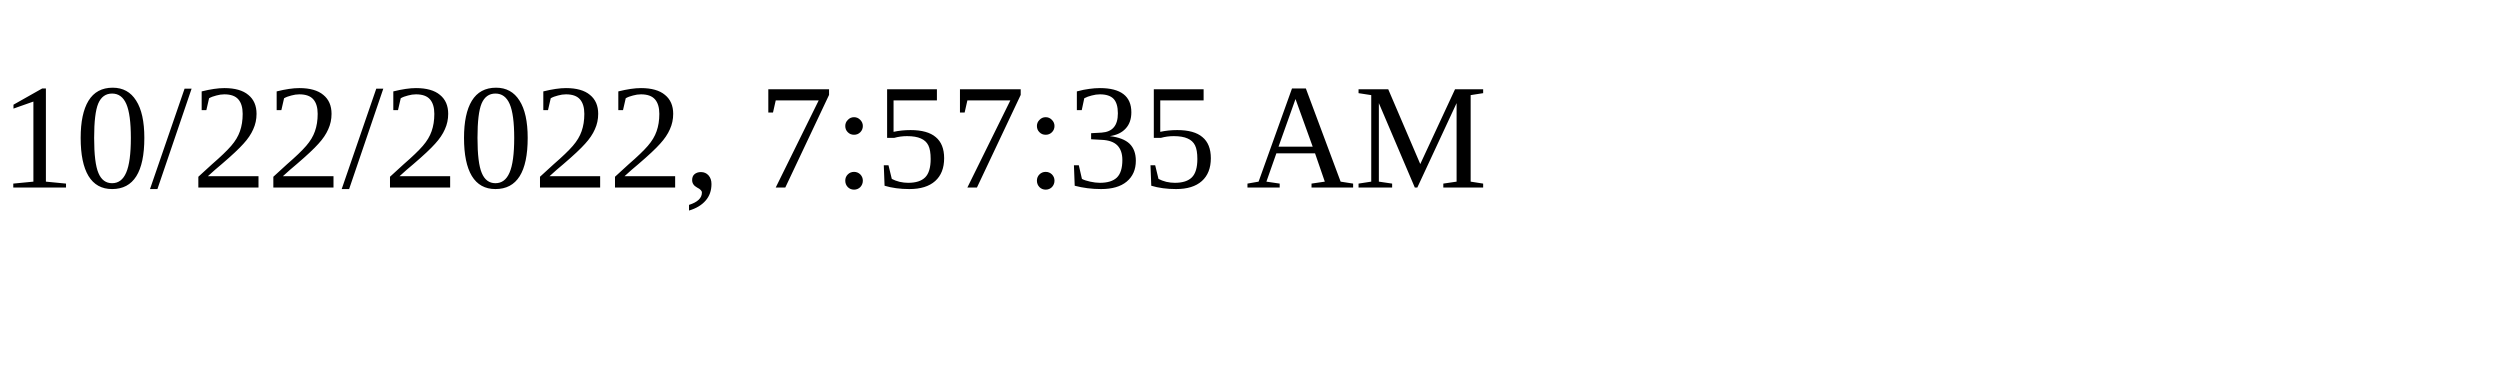
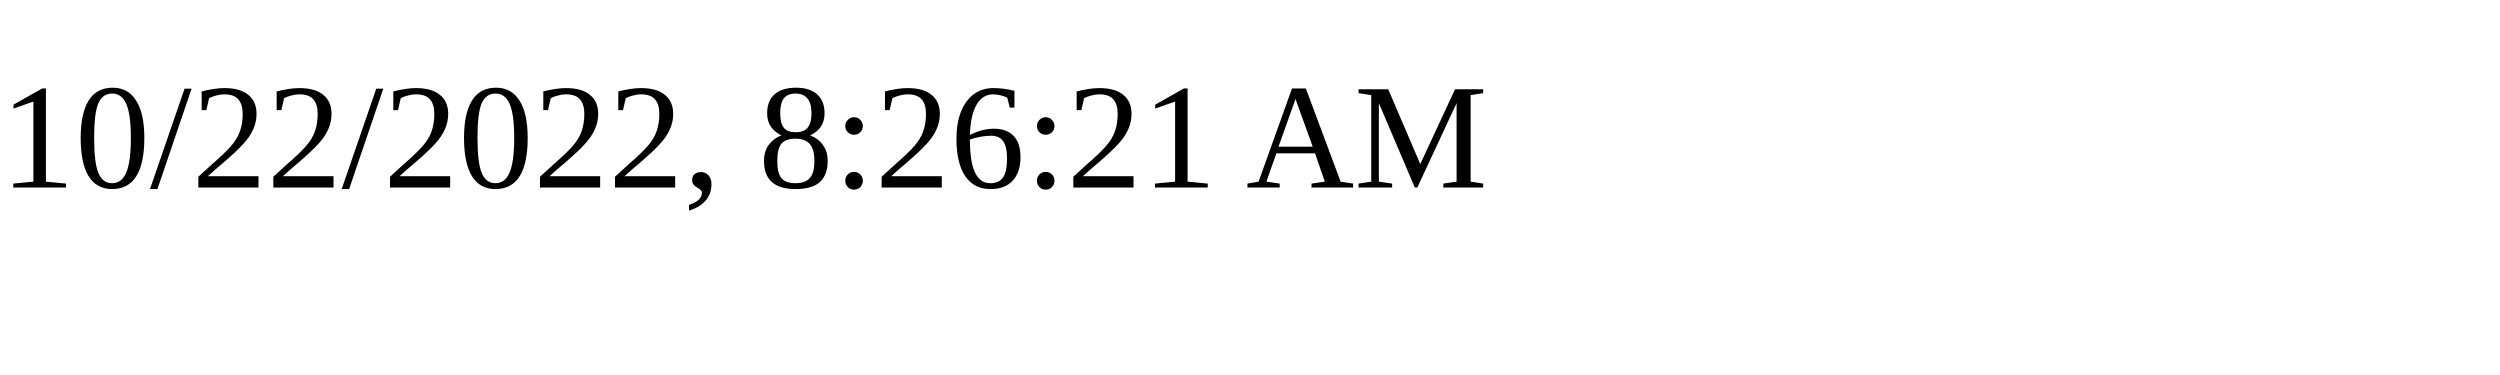
<svg xmlns="http://www.w3.org/2000/svg" height="30" width="200">
-   <text x="0" y="15">10/22/2022, 7:57:35 AM</text>
+   <text x="0" y="15">10/22/2022, 8:26:21 AM</text>
</svg>
